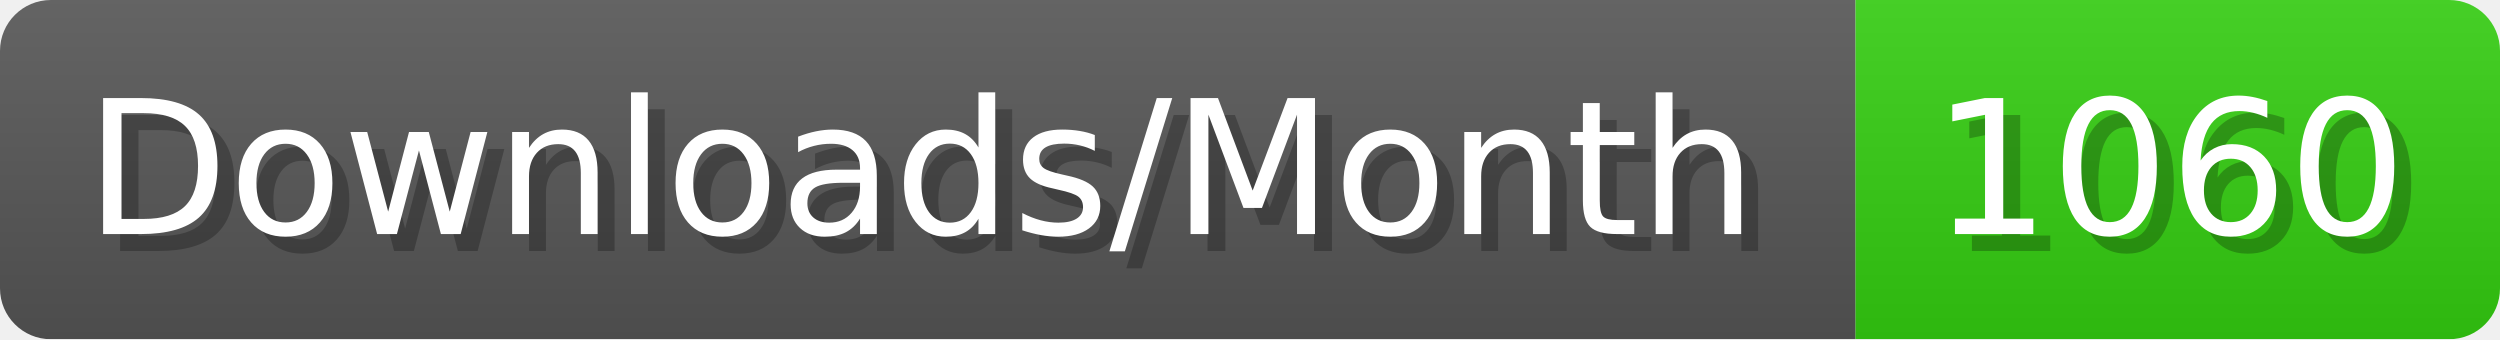
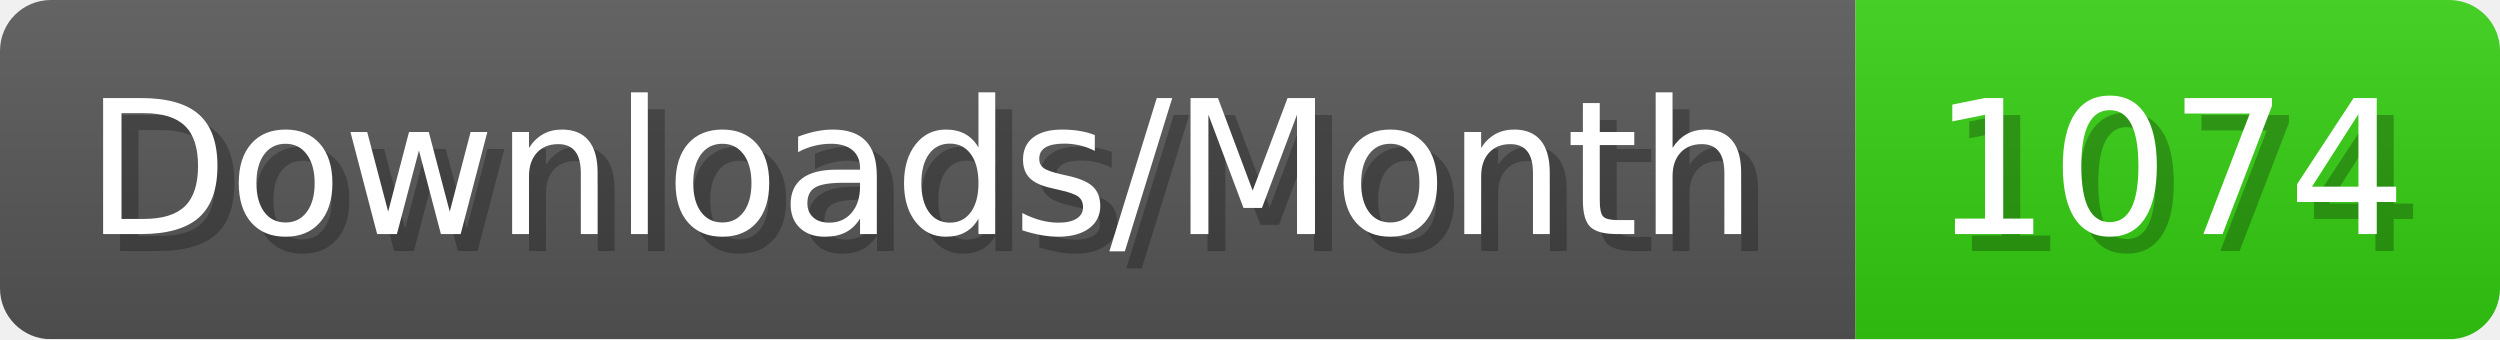
- <svg xmlns="http://www.w3.org/2000/svg" width="147.4" height="20" viewBox="0 0 1474 200" role="img" aria-label="Downloads/Month: 1060">
+ <svg xmlns="http://www.w3.org/2000/svg" width="147.4" height="20" viewBox="0 0 1474 200" role="img" aria-label="Downloads/Month: 1074">
  <linearGradient id="YlXUI" x2="0" y2="100%">
    <stop offset="0" stop-opacity=".1" stop-color="#EEE" />
    <stop offset="1" stop-opacity=".1" />
  </linearGradient>
  <mask id="JHhop">
    <rect width="1474" height="200" rx="30" fill="#FFF" />
  </mask>
  <g mask="url(#JHhop)">
    <rect width="1094" height="200" fill="#555" />
    <rect width="380" height="200" fill="#3C1" x="1094" />
    <rect width="1474" height="200" fill="url(#YlXUI)" />
  </g>
  <g aria-hidden="true" fill="#fff" text-anchor="start" font-family="Verdana,DejaVu Sans,sans-serif" font-size="110">
    <text x="60" y="148" textLength="994" fill="#000" opacity="0.25">Downloads/Month</text>
    <text x="50" y="138" textLength="994">Downloads/Month</text>
-     <text x="1149" y="148" textLength="280" fill="#000" opacity="0.25">1060</text>
-     <text x="1139" y="138" textLength="280">1060</text>
+     <text x="1149" y="148" textLength="280" fill="#000" opacity="0.25">1074</text>
+     <text x="1139" y="138" textLength="280">1074</text>
  </g>
</svg>
